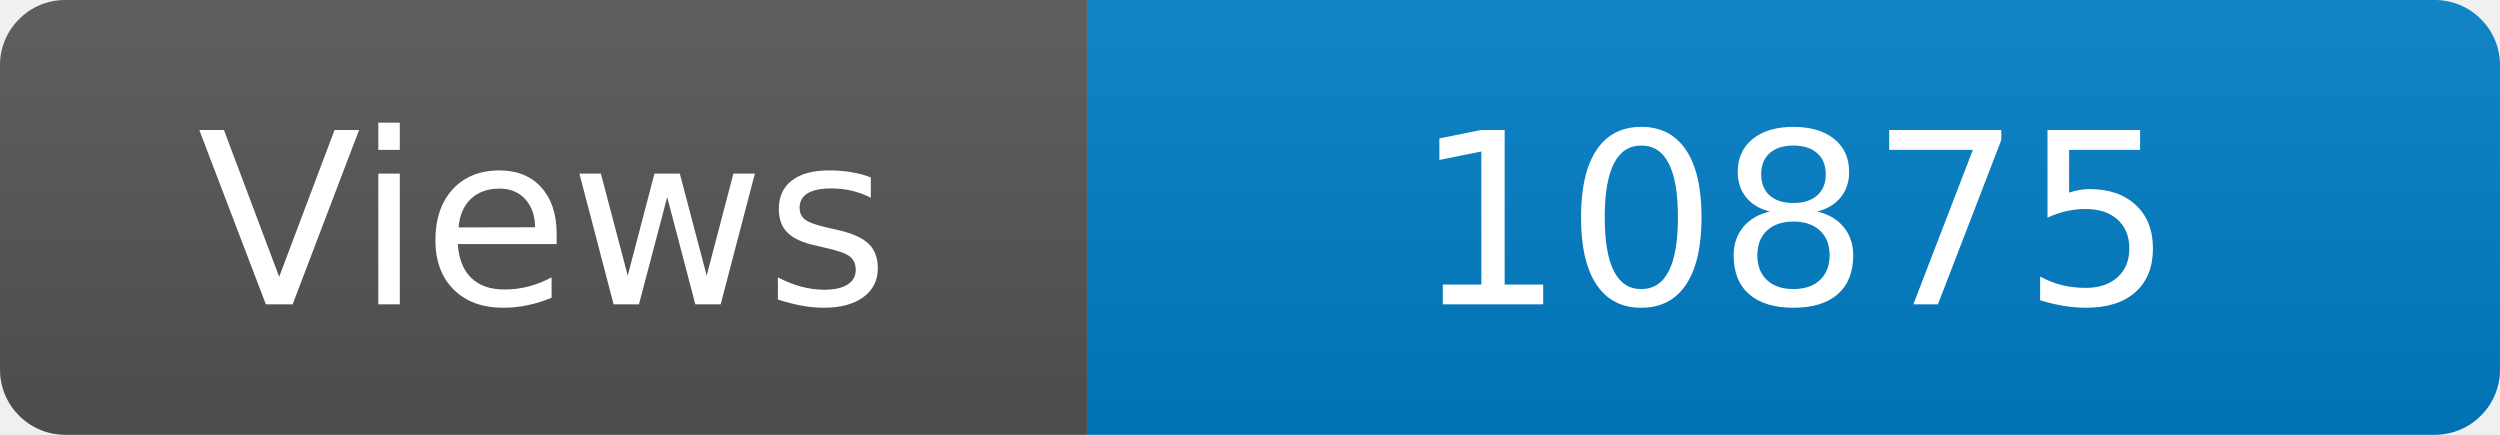
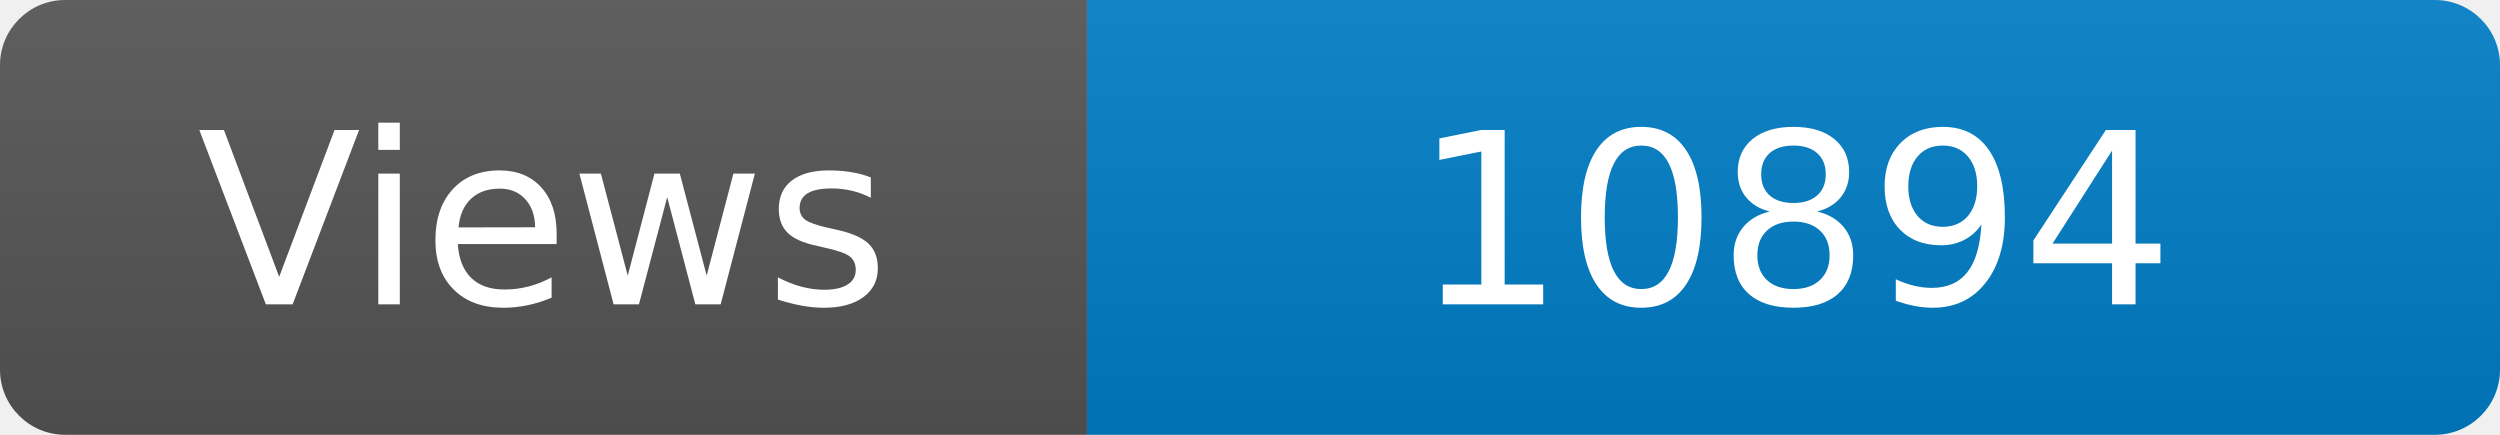
<svg xmlns="http://www.w3.org/2000/svg" width="115" height="20" role="img" aria-label="Maintained?: yes">
  <linearGradient id="s" x2="0" y2="100%">
    <stop offset="0" stop-color="#bbb" stop-opacity=".1" />
    <stop offset="1" stop-opacity=".1" />
  </linearGradient>
  <clipPath id="r">
    <rect width="115" height="20" rx="3" fill="#fff" />
  </clipPath>
  <g clip-path="url(#r)">
    <rect width="50" height="20" fill="#555" />
    <rect x="50" width="160" height="20" fill="#007ec6" />
    <rect width="115" height="20" fill="url(#s)" />
  </g>
  <g fill="#fff" text-anchor="middle" font-family="Verdana,Geneva,DejaVu Sans,sans-serif" font-size="110">
    <text x="250" y="140" transform="scale(.1)" fill="#fff">Views</text>
-     <text x="825" y="140" transform="scale(.1)" fill="#fff">10875</text>
+     <text x="825" y="140" transform="scale(.1)" fill="#fff">10894</text>
  </g>
</svg>
